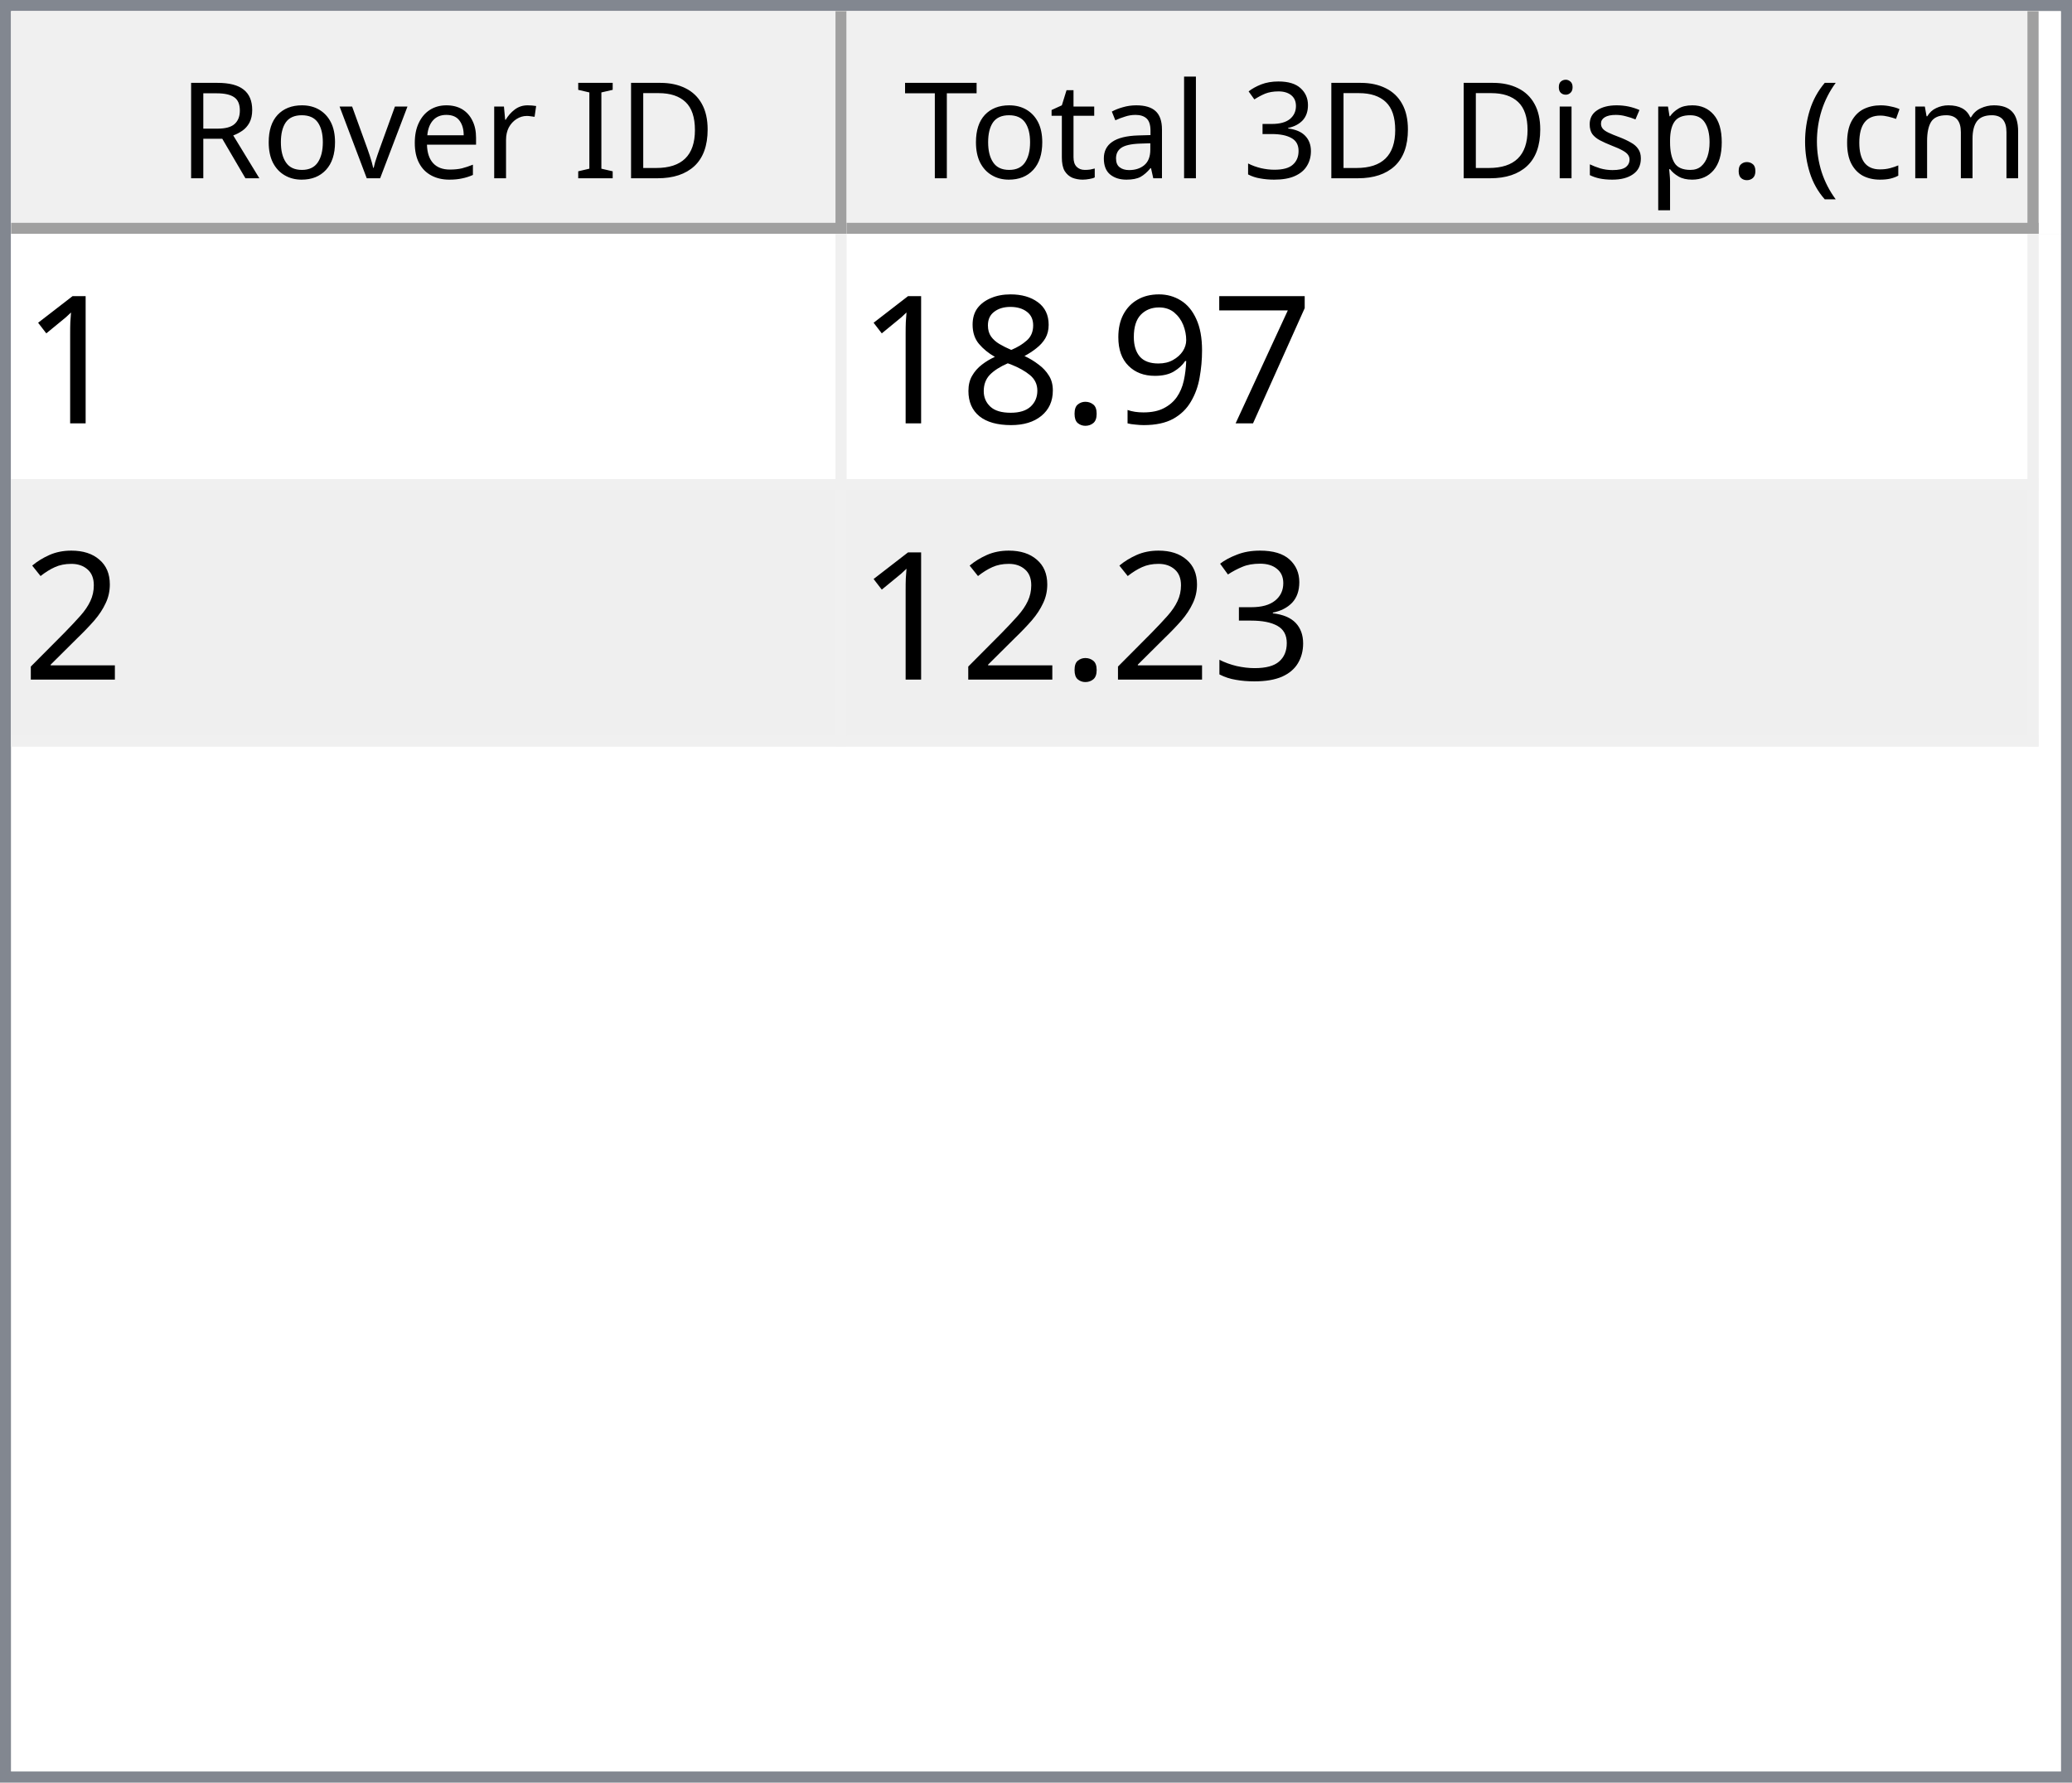
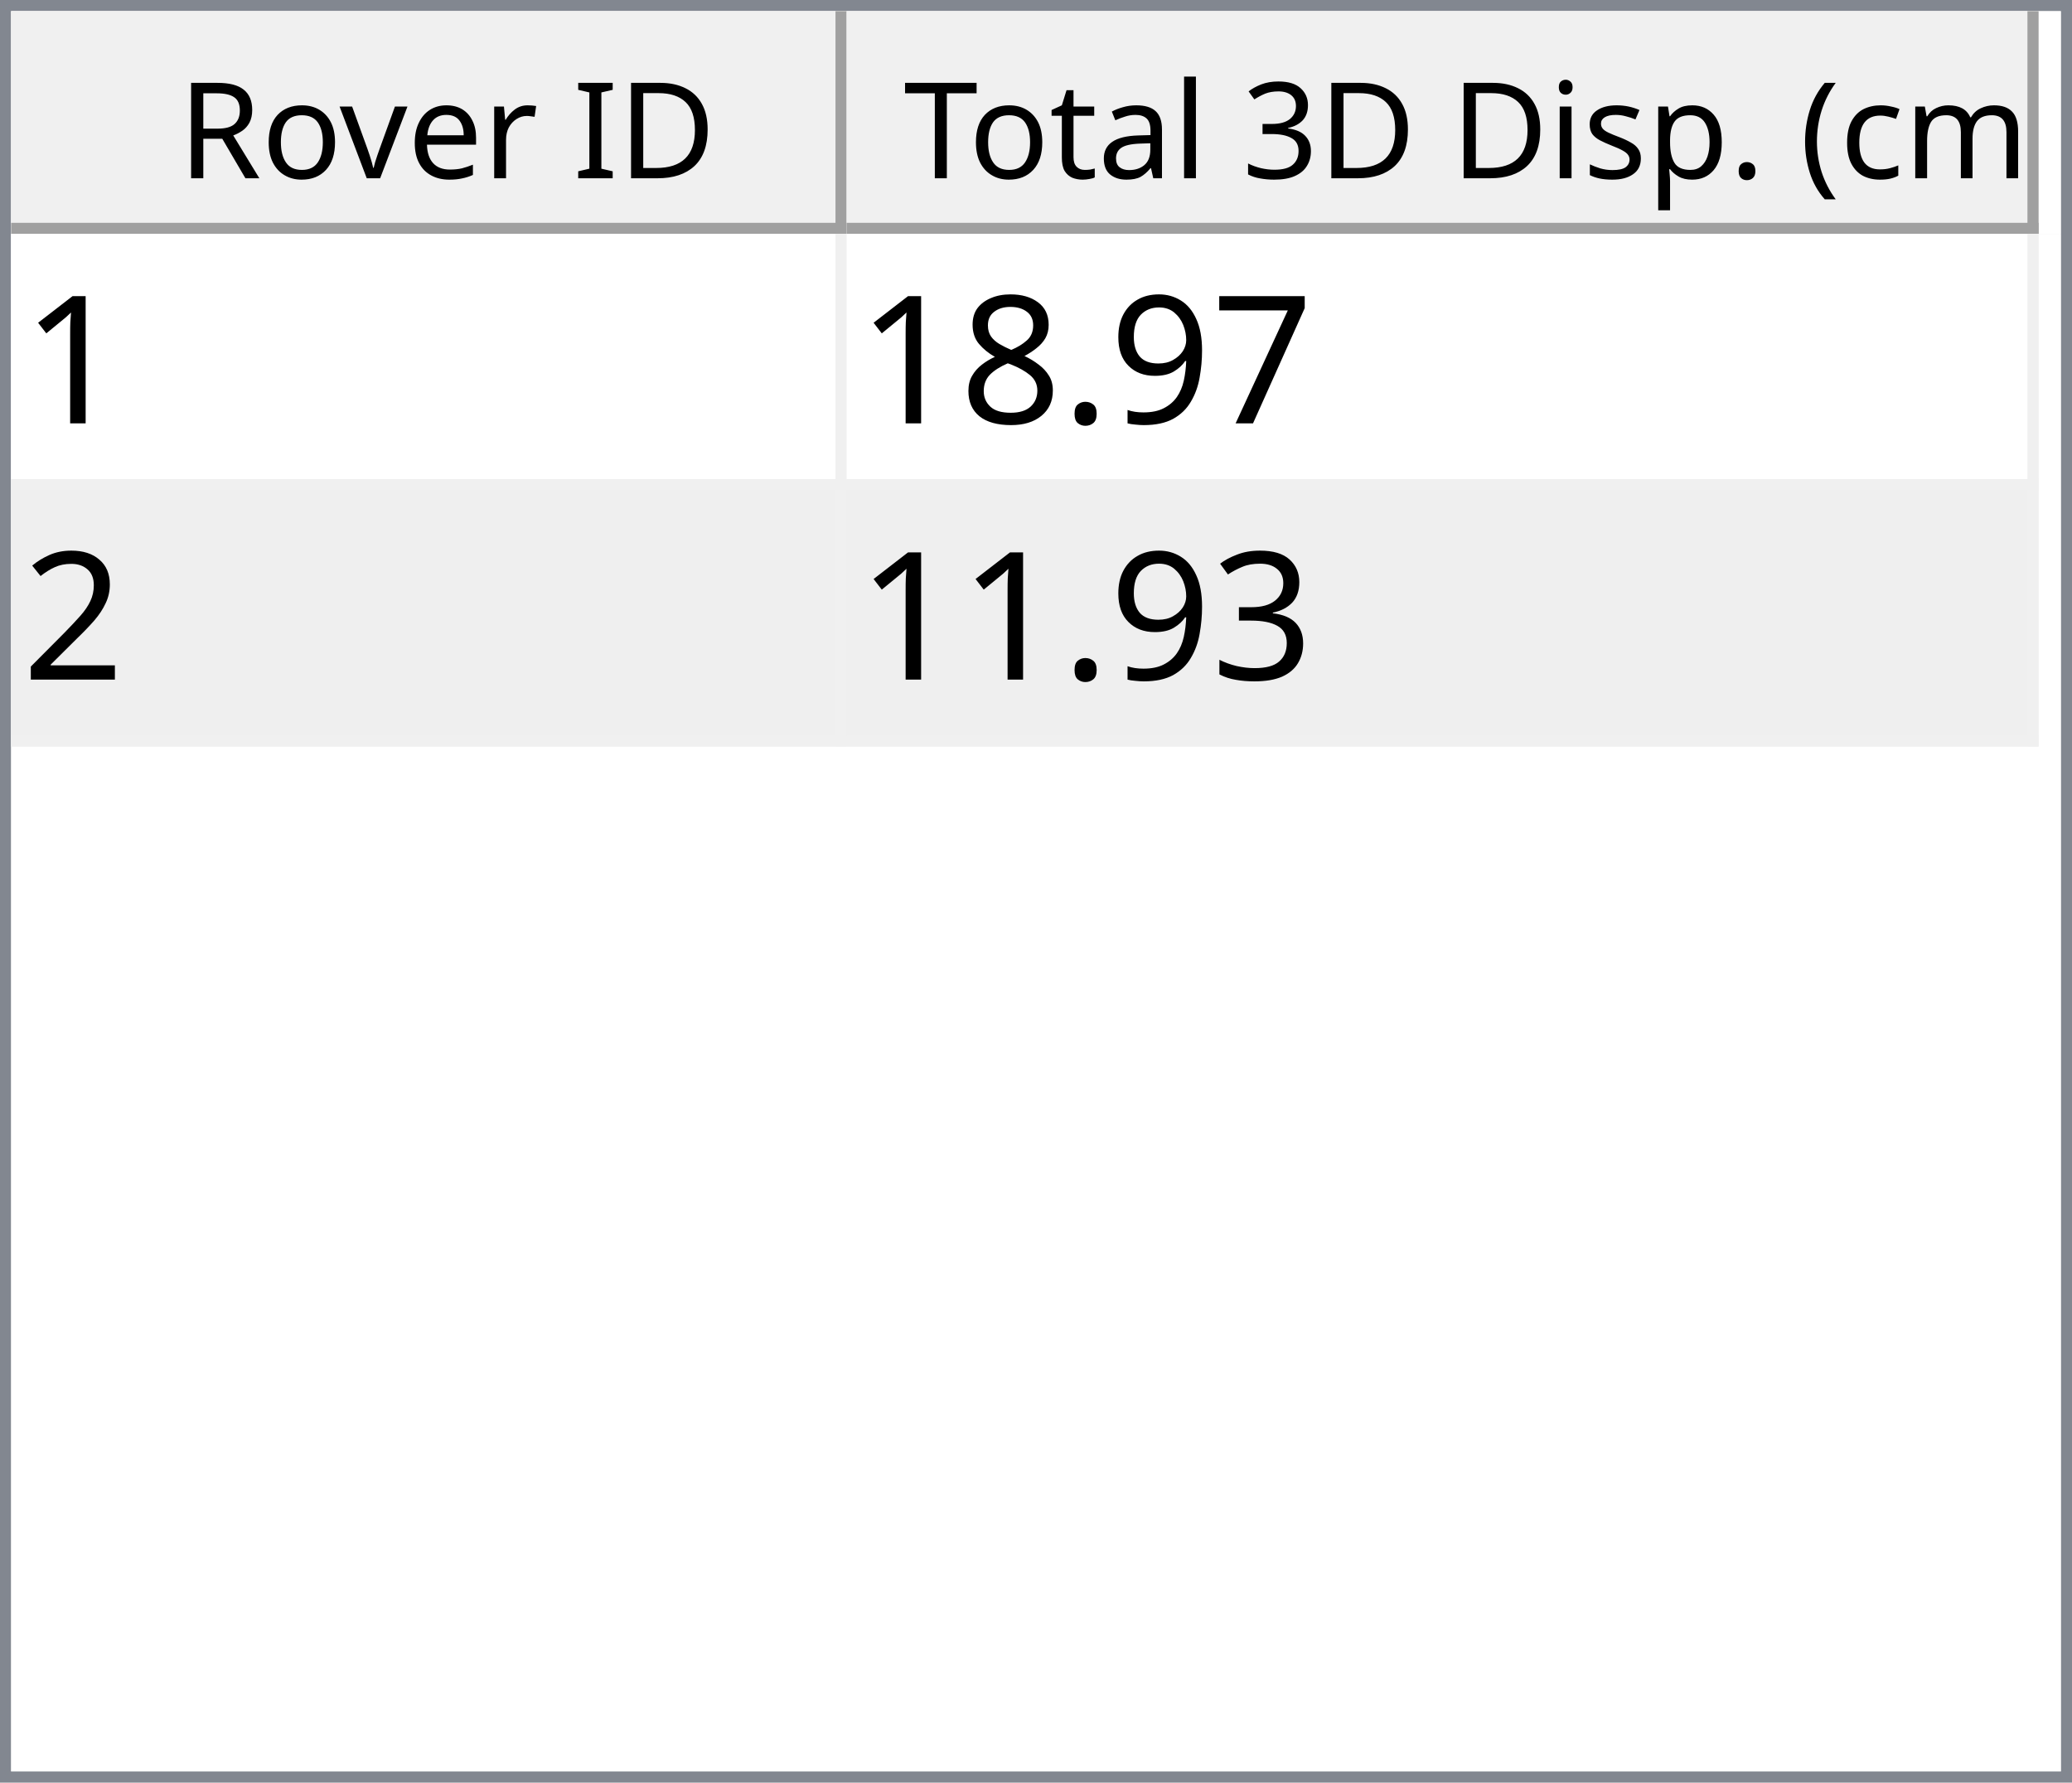
<svg xmlns="http://www.w3.org/2000/svg" style="fill-opacity:1; color-rendering:auto; color-interpolation:auto; text-rendering:auto; stroke:black; stroke-linecap:square; stroke-miterlimit:10; shape-rendering:auto; stroke-opacity:1; fill:black; stroke-dasharray:none; font-weight:normal; stroke-width:1; font-family:'Dialog'; font-style:normal; stroke-linejoin:miter; font-size:12px; stroke-dashoffset:0; image-rendering:auto;" width="186" height="160">
  <defs id="genericDefs" />
  <g>
    <defs id="defs1">
      <clipPath clipPathUnits="userSpaceOnUse" id="clipPath1">
        <path d="M0 0 L186 0 L186 160 L0 160 L0 0 Z" />
      </clipPath>
      <clipPath clipPathUnits="userSpaceOnUse" id="clipPath2">
        <path d="M0 0 L0 160 L186 160 L186 0 Z" />
      </clipPath>
      <clipPath clipPathUnits="userSpaceOnUse" id="clipPath3">
        <path d="M0 0 L0 20 L184 20 L184 0 Z" />
      </clipPath>
      <clipPath clipPathUnits="userSpaceOnUse" id="clipPath4">
        <path d="M0 0 L0 20 L75 20 L75 0 Z" />
      </clipPath>
      <clipPath clipPathUnits="userSpaceOnUse" id="clipPath5">
        <path d="M1 1 L1 19 L74 19 L74 1 Z" />
      </clipPath>
      <clipPath clipPathUnits="userSpaceOnUse" id="clipPath6">
        <path d="M0 0 L0 18 L73 18 L73 0 Z" />
      </clipPath>
      <clipPath clipPathUnits="userSpaceOnUse" id="clipPath7">
        <path d="M-0.5 -0.5 L-0.5 19.5 L74.5 19.5 L74.5 -0.5 Z" />
      </clipPath>
      <clipPath clipPathUnits="userSpaceOnUse" id="clipPath8">
        <path d="M0 0 L0 20 L107 20 L107 0 Z" />
      </clipPath>
      <clipPath clipPathUnits="userSpaceOnUse" id="clipPath9">
        <path d="M1 1 L1 19 L106 19 L106 1 Z" />
      </clipPath>
      <clipPath clipPathUnits="userSpaceOnUse" id="clipPath10">
        <path d="M0 0 L0 18 L105 18 L105 0 Z" />
      </clipPath>
      <clipPath clipPathUnits="userSpaceOnUse" id="clipPath11">
        <path d="M-0.5 -0.5 L-0.5 19.5 L106.5 19.5 L106.5 -0.5 Z" />
      </clipPath>
      <clipPath clipPathUnits="userSpaceOnUse" id="clipPath12">
        <path d="M0 0 L0 138 L184 138 L184 0 Z" />
      </clipPath>
      <clipPath clipPathUnits="userSpaceOnUse" id="clipPath13">
        <path d="M0 0 L0 46 L182 46 L182 0 Z" />
      </clipPath>
      <clipPath clipPathUnits="userSpaceOnUse" id="clipPath14">
        <path d="M-0.5 -0.5 L-0.5 45.5 L181.5 45.5 L181.5 -0.5 Z" />
      </clipPath>
      <clipPath clipPathUnits="userSpaceOnUse" id="clipPath15">
        <path d="M0 0 L0 22 L74 22 L74 0 Z" />
      </clipPath>
      <clipPath clipPathUnits="userSpaceOnUse" id="clipPath16">
        <path d="M0 0 L0 22 L106 22 L106 0 Z" />
      </clipPath>
      <font horiz-adv-x="64.551" id="font1">
        <font-face ascent="107.91" descent="25.098" units-per-em="100" style="font-style:normal; font-family:Segoe UI; font-weight:normal;" />
        <missing-glyph horiz-adv-x="64.551" d="M8.109 0 L8.109 68.266 L56.453 68.266 L56.453 0 L8.109 0 ZM15.328 7.234 L49.219 7.234 L49.219 61.031 L15.328 61.031 L15.328 7.234 Z" />
        <glyph unicode="D" horiz-adv-x="70.117" d="M9.188 0 L9.188 70.016 L28.516 70.016 Q65.531 70.016 65.531 35.891 Q65.531 19.672 55.25 9.836 Q44.969 0 27.734 0 L9.188 0 ZM17.391 62.594 L17.391 7.422 L27.828 7.422 Q41.609 7.422 49.273 14.797 Q56.938 22.172 56.938 35.688 Q56.938 62.594 28.328 62.594 L17.391 62.594 Z" />
        <glyph unicode="I" horiz-adv-x="26.611" d="M17.391 0 L9.188 0 L9.188 70.016 L17.391 70.016 L17.391 0 Z" />
        <glyph unicode=" " horiz-adv-x="27.393" d="" />
        <glyph unicode="r" horiz-adv-x="34.766" d="M34.188 41.891 Q32.078 43.5 28.125 43.5 Q23 43.5 19.555 38.672 Q16.109 33.844 16.109 25.484 L16.109 0 L8.109 0 L8.109 50 L16.109 50 L16.109 39.703 L16.312 39.703 Q18.016 44.969 21.531 47.922 Q25.047 50.875 29.391 50.875 Q32.516 50.875 34.188 50.203 L34.188 41.891 Z" />
        <glyph unicode="e" horiz-adv-x="52.295" d="M48.297 23 L12.984 23 Q13.188 14.656 17.484 10.109 Q21.781 5.562 29.297 5.562 Q37.75 5.562 44.828 11.141 L44.828 3.609 Q38.234 -1.172 27.391 -1.172 Q16.797 -1.172 10.742 5.641 Q4.688 12.453 4.688 24.812 Q4.688 36.469 11.305 43.82 Q17.922 51.172 27.734 51.172 Q37.547 51.172 42.922 44.828 Q48.297 38.484 48.297 27.203 L48.297 23 ZM40.094 29.781 Q40.047 36.719 36.75 40.578 Q33.453 44.438 27.594 44.438 Q21.922 44.438 17.969 40.383 Q14.016 36.328 13.094 29.781 L40.094 29.781 Z" />
        <glyph unicode="v" horiz-adv-x="47.9" d="M47.406 50 L27.484 0 L19.625 0 L0.688 50 L9.469 50 L22.172 13.672 Q23.578 9.672 23.922 6.688 L24.125 6.688 Q24.609 10.453 25.688 13.484 L38.969 50 L47.406 50 Z" />
        <glyph unicode="o" horiz-adv-x="58.594" d="M29 -1.172 Q17.922 -1.172 11.305 5.836 Q4.688 12.844 4.688 24.422 Q4.688 37.016 11.57 44.094 Q18.453 51.172 30.172 51.172 Q41.359 51.172 47.633 44.289 Q53.906 37.406 53.906 25.203 Q53.906 13.234 47.141 6.031 Q40.375 -1.172 29 -1.172 ZM29.594 44.438 Q21.875 44.438 17.383 39.188 Q12.891 33.938 12.891 24.703 Q12.891 15.828 17.43 10.695 Q21.969 5.562 29.594 5.562 Q37.359 5.562 41.531 10.594 Q45.703 15.625 45.703 24.906 Q45.703 34.281 41.531 39.359 Q37.359 44.438 29.594 44.438 Z" />
        <glyph unicode="R" horiz-adv-x="59.814" d="M59.375 0 L49.609 0 L37.891 19.625 Q36.281 22.359 34.766 24.289 Q33.25 26.219 31.664 27.438 Q30.078 28.656 28.25 29.219 Q26.422 29.781 24.125 29.781 L17.391 29.781 L17.391 0 L9.188 0 L9.188 70.016 L30.078 70.016 Q34.672 70.016 38.555 68.867 Q42.438 67.719 45.289 65.375 Q48.141 63.031 49.758 59.547 Q51.375 56.062 51.375 51.375 Q51.375 47.703 50.273 44.656 Q49.172 41.609 47.148 39.211 Q45.125 36.812 42.266 35.133 Q39.406 33.453 35.844 32.516 L35.844 32.328 Q37.594 31.547 38.891 30.547 Q40.188 29.547 41.359 28.18 Q42.531 26.812 43.68 25.078 Q44.828 23.344 46.234 21.047 L59.375 0 ZM17.391 62.594 L17.391 37.203 L28.516 37.203 Q31.594 37.203 34.203 38.133 Q36.812 39.062 38.719 40.797 Q40.625 42.531 41.703 45.047 Q42.781 47.562 42.781 50.688 Q42.781 56.297 39.141 59.445 Q35.5 62.594 28.609 62.594 L17.391 62.594 Z" />
        <glyph unicode=")" horiz-adv-x="30.176" d="M8.297 -15.922 L1.172 -15.922 Q16.406 2.344 16.406 26.812 Q16.406 51.469 1.078 70.016 L8.297 70.016 Q23.531 52.156 23.531 26.703 Q23.531 1.375 8.297 -15.922 Z" />
        <glyph unicode="m" horiz-adv-x="86.133" d="M79.109 0 L71.094 0 L71.094 28.719 Q71.094 37.016 68.531 40.727 Q65.969 44.438 59.906 44.438 Q54.781 44.438 51.195 39.75 Q47.609 35.062 47.609 28.516 L47.609 0 L39.594 0 L39.594 29.688 Q39.594 44.438 28.219 44.438 Q22.953 44.438 19.531 40.016 Q16.109 35.594 16.109 28.516 L16.109 0 L8.109 0 L8.109 50 L16.109 50 L16.109 42.094 L16.312 42.094 Q21.625 51.172 31.844 51.172 Q36.969 51.172 40.773 48.312 Q44.578 45.453 46 40.828 Q51.562 51.172 62.594 51.172 Q79.109 51.172 79.109 30.812 L79.109 0 Z" />
        <glyph unicode="c" horiz-adv-x="46.191" d="M42.188 2.297 Q36.422 -1.172 28.516 -1.172 Q17.828 -1.172 11.258 5.789 Q4.688 12.75 4.688 23.828 Q4.688 36.188 11.766 43.68 Q18.844 51.172 30.672 51.172 Q37.25 51.172 42.281 48.734 L42.281 40.531 Q36.719 44.438 30.375 44.438 Q22.703 44.438 17.797 38.945 Q12.891 33.453 12.891 24.516 Q12.891 15.719 17.508 10.641 Q22.125 5.562 29.891 5.562 Q36.422 5.562 42.188 9.906 L42.188 2.297 Z" />
        <glyph unicode="(" horiz-adv-x="30.176" d="M29.109 -15.922 L21.969 -15.922 Q6.844 1.375 6.844 26.703 Q6.844 52.156 21.969 70.016 L29.203 70.016 Q13.875 51.469 13.875 26.812 Q13.875 2.344 29.109 -15.922 Z" />
        <glyph unicode="." horiz-adv-x="21.68" d="M10.891 -1.078 Q8.641 -1.078 7.055 0.539 Q5.469 2.156 5.469 4.391 Q5.469 6.641 7.055 8.273 Q8.641 9.906 10.891 9.906 Q13.188 9.906 14.797 8.273 Q16.406 6.641 16.406 4.391 Q16.406 2.156 14.797 0.539 Q13.188 -1.078 10.891 -1.078 Z" />
        <glyph unicode="p" horiz-adv-x="58.789" d="M16.312 7.234 L16.109 7.234 L16.109 -23 L8.109 -23 L8.109 50 L16.109 50 L16.109 41.219 L16.312 41.219 Q22.219 51.172 33.594 51.172 Q43.266 51.172 48.688 44.461 Q54.109 37.75 54.109 26.469 Q54.109 13.922 48 6.375 Q41.891 -1.172 31.297 -1.172 Q21.578 -1.172 16.312 7.234 ZM16.109 27.391 L16.109 20.406 Q16.109 14.203 20.141 9.883 Q24.172 5.562 30.375 5.562 Q37.641 5.562 41.773 11.133 Q45.906 16.703 45.906 26.609 Q45.906 34.969 42.047 39.703 Q38.188 44.438 31.594 44.438 Q24.609 44.438 20.359 39.578 Q16.109 34.719 16.109 27.391 Z" />
        <glyph unicode="s" horiz-adv-x="42.432" d="M5.078 1.812 L5.078 10.406 Q11.625 5.562 19.484 5.562 Q30.031 5.562 30.031 12.594 Q30.031 14.594 29.125 15.992 Q28.219 17.391 26.68 18.461 Q25.141 19.531 23.07 20.383 Q21 21.234 18.609 22.172 Q15.281 23.484 12.766 24.828 Q10.25 26.172 8.57 27.859 Q6.891 29.547 6.031 31.695 Q5.172 33.844 5.172 36.719 Q5.172 40.234 6.789 42.945 Q8.406 45.656 11.086 47.484 Q13.766 49.312 17.211 50.242 Q20.656 51.172 24.312 51.172 Q30.812 51.172 35.938 48.922 L35.938 40.828 Q30.422 44.438 23.25 44.438 Q21 44.438 19.195 43.922 Q17.391 43.406 16.094 42.477 Q14.797 41.547 14.086 40.258 Q13.375 38.969 13.375 37.406 Q13.375 35.453 14.086 34.133 Q14.797 32.812 16.164 31.789 Q17.531 30.766 19.484 29.938 Q21.438 29.109 23.922 28.125 Q27.25 26.859 29.883 25.516 Q32.516 24.172 34.375 22.484 Q36.234 20.797 37.234 18.602 Q38.234 16.406 38.234 13.375 Q38.234 9.672 36.602 6.938 Q34.969 4.203 32.234 2.398 Q29.5 0.594 25.93 -0.289 Q22.359 -1.172 18.453 -1.172 Q10.75 -1.172 5.078 1.812 Z" />
        <glyph unicode="i" horiz-adv-x="24.219" d="M12.203 62.703 Q10.062 62.703 8.547 64.164 Q7.031 65.625 7.031 67.875 Q7.031 70.125 8.547 71.609 Q10.062 73.094 12.203 73.094 Q14.406 73.094 15.945 71.609 Q17.484 70.125 17.484 67.875 Q17.484 65.719 15.945 64.211 Q14.406 62.703 12.203 62.703 ZM16.109 0 L8.109 0 L8.109 50 L16.109 50 L16.109 0 Z" />
        <glyph unicode="3" horiz-adv-x="53.906" d="M46.531 19.828 Q46.531 15.094 44.75 11.211 Q42.969 7.328 39.719 4.57 Q36.469 1.812 31.93 0.297 Q27.391 -1.219 21.922 -1.219 Q11.922 -1.219 6 2.594 L6 11.188 Q13.094 5.609 22.219 5.609 Q25.875 5.609 28.828 6.539 Q31.781 7.469 33.906 9.227 Q36.031 10.984 37.18 13.477 Q38.328 15.969 38.328 19.094 Q38.328 32.812 18.797 32.812 L12.984 32.812 L12.984 39.594 L18.5 39.594 Q35.797 39.594 35.797 52.484 Q35.797 64.406 22.609 64.406 Q15.188 64.406 8.688 59.422 L8.688 67.188 Q15.375 71.188 24.609 71.188 Q29 71.188 32.57 69.969 Q36.141 68.75 38.68 66.555 Q41.219 64.359 42.609 61.281 Q44 58.203 44 54.5 Q44 40.672 30.031 36.719 L30.031 36.531 Q33.594 36.141 36.625 34.797 Q39.656 33.453 41.852 31.305 Q44.047 29.156 45.289 26.25 Q46.531 23.344 46.531 19.828 Z" />
        <glyph unicode="l" horiz-adv-x="24.219" d="M16.109 0 L8.109 0 L8.109 74.031 L16.109 74.031 L16.109 0 Z" />
        <glyph unicode="a" horiz-adv-x="50.879" d="M43.891 0 L35.891 0 L35.891 7.812 L35.688 7.812 Q30.469 -1.172 20.312 -1.172 Q12.844 -1.172 8.617 2.781 Q4.391 6.734 4.391 13.281 Q4.391 27.297 20.906 29.594 L35.891 31.688 Q35.891 44.438 25.594 44.438 Q16.547 44.438 9.281 38.281 L9.281 46.484 Q16.656 51.172 26.266 51.172 Q43.891 51.172 43.891 32.516 L43.891 0 ZM35.891 25.297 L23.828 23.641 Q18.266 22.859 15.43 20.875 Q12.594 18.891 12.594 13.875 Q12.594 10.203 15.211 7.883 Q17.828 5.562 22.172 5.562 Q28.125 5.562 32.008 9.742 Q35.891 13.922 35.891 20.312 L35.891 25.297 Z" />
        <glyph unicode="t" horiz-adv-x="33.887" d="M31.297 0.484 Q28.469 -1.078 23.828 -1.078 Q10.688 -1.078 10.688 13.578 L10.688 43.172 L2.094 43.172 L2.094 50 L10.688 50 L10.688 62.203 L18.703 64.797 L18.703 50 L31.297 50 L31.297 43.172 L18.703 43.172 L18.703 14.984 Q18.703 9.969 20.414 7.82 Q22.125 5.672 26.078 5.672 Q29.109 5.672 31.297 7.328 L31.297 0.484 Z" />
        <glyph unicode="T" horiz-adv-x="52.393" d="M50.594 62.594 L30.375 62.594 L30.375 0 L22.172 0 L22.172 62.594 L2 62.594 L2 70.016 L50.594 70.016 L50.594 62.594 Z" />
      </font>
      <font horiz-adv-x="75.0" id="font2">
        <font-face ascent="100.537" descent="21.973" units-per-em="100" style="font-style:normal; font-family:sans-serif; font-weight:normal;" />
        <missing-glyph horiz-adv-x="75.0" d="M12.5 0 L12.5 62.5 L62.5 62.5 L62.5 0 L12.5 0 ZM14.062 1.562 L60.938 1.562 L60.938 60.938 L14.062 60.938 L14.062 1.562 Z" />
        <glyph unicode="1" horiz-adv-x="55.615" d="M37.25 0 L28.469 0 L28.469 56 Q25.297 52.984 20.141 49.953 Q14.984 46.922 10.891 45.406 L10.891 53.906 Q18.266 57.375 23.781 62.305 Q29.297 67.234 31.594 71.875 L37.25 71.875 L37.25 0 Z" />
        <glyph unicode="7" horiz-adv-x="55.615" d="M4.734 62.203 L4.734 70.656 L51.078 70.656 L51.078 63.812 Q44.234 56.547 37.523 44.484 Q30.812 32.422 27.156 19.672 Q24.516 10.688 23.781 0 L14.75 0 Q14.891 8.453 18.062 20.414 Q21.234 32.375 27.172 43.484 Q33.109 54.594 39.797 62.203 L4.734 62.203 Z" />
        <glyph unicode="9" horiz-adv-x="55.615" d="M5.469 16.547 L13.922 17.328 Q14.984 11.375 18.016 8.688 Q21.047 6 25.781 6 Q29.828 6 32.883 7.859 Q35.938 9.719 37.891 12.82 Q39.844 15.922 41.164 21.195 Q42.484 26.469 42.484 31.938 Q42.484 32.516 42.438 33.688 Q39.797 29.5 35.234 26.883 Q30.672 24.266 25.344 24.266 Q16.453 24.266 10.305 30.711 Q4.156 37.156 4.156 47.703 Q4.156 58.594 10.578 65.234 Q17 71.875 26.656 71.875 Q33.641 71.875 39.43 68.117 Q45.219 64.359 48.219 57.398 Q51.219 50.438 51.219 37.25 Q51.219 23.531 48.242 15.406 Q45.266 7.281 39.383 3.031 Q33.5 -1.219 25.594 -1.219 Q17.188 -1.219 11.867 3.445 Q6.547 8.109 5.469 16.547 ZM41.453 48.141 Q41.453 55.719 37.43 60.156 Q33.406 64.594 27.734 64.594 Q21.875 64.594 17.531 59.812 Q13.188 55.031 13.188 47.406 Q13.188 40.578 17.312 36.305 Q21.438 32.031 27.484 32.031 Q33.594 32.031 37.523 36.305 Q41.453 40.578 41.453 48.141 Z" />
        <glyph unicode="." horiz-adv-x="27.783" d="M9.078 0 L9.078 10.016 L19.094 10.016 L19.094 0 L9.078 0 Z" />
        <glyph unicode="8" horiz-adv-x="55.615" d="M17.672 38.812 Q12.203 40.828 9.57 44.539 Q6.938 48.25 6.938 53.422 Q6.938 61.234 12.555 66.555 Q18.172 71.875 27.484 71.875 Q36.859 71.875 42.578 66.43 Q48.297 60.984 48.297 53.172 Q48.297 48.188 45.68 44.508 Q43.062 40.828 37.75 38.812 Q44.344 36.672 47.781 31.883 Q51.219 27.094 51.219 20.453 Q51.219 11.281 44.727 5.031 Q38.234 -1.219 27.641 -1.219 Q17.047 -1.219 10.547 5.055 Q4.047 11.328 4.047 20.703 Q4.047 27.688 7.594 32.398 Q11.141 37.109 17.672 38.812 ZM15.922 53.719 Q15.922 48.641 19.195 45.414 Q22.469 42.188 27.688 42.188 Q32.766 42.188 36.016 45.383 Q39.266 48.578 39.266 53.219 Q39.266 58.062 35.914 61.359 Q32.562 64.656 27.594 64.656 Q22.562 64.656 19.242 61.43 Q15.922 58.203 15.922 53.719 ZM13.094 20.656 Q13.094 16.891 14.875 13.375 Q16.656 9.859 20.172 7.93 Q23.688 6 27.734 6 Q34.031 6 38.133 10.055 Q42.234 14.109 42.234 20.359 Q42.234 26.703 38.016 30.859 Q33.797 35.016 27.438 35.016 Q21.234 35.016 17.164 30.914 Q13.094 26.812 13.094 20.656 Z" />
        <glyph unicode="2" horiz-adv-x="55.615" d="M50.344 8.453 L50.344 0 L3.031 0 Q2.938 3.172 4.047 6.109 Q5.859 10.938 9.836 15.625 Q13.812 20.312 21.344 26.469 Q33.016 36.031 37.117 41.625 Q41.219 47.219 41.219 52.203 Q41.219 57.422 37.477 61.008 Q33.734 64.594 27.734 64.594 Q21.391 64.594 17.578 60.789 Q13.766 56.984 13.719 50.25 L4.688 51.172 Q5.609 61.281 11.664 66.578 Q17.719 71.875 27.938 71.875 Q38.234 71.875 44.242 66.164 Q50.25 60.453 50.25 52 Q50.25 47.703 48.492 43.555 Q46.734 39.406 42.656 34.812 Q38.578 30.219 29.109 22.219 Q21.188 15.578 18.945 13.211 Q16.703 10.844 15.234 8.453 L50.344 8.453 Z" />
        <glyph unicode="3" horiz-adv-x="55.615" d="M4.203 18.891 L12.984 20.062 Q14.5 12.594 18.141 9.297 Q21.781 6 27 6 Q33.203 6 37.477 10.297 Q41.75 14.594 41.75 20.953 Q41.75 27 37.797 30.93 Q33.844 34.859 27.734 34.859 Q25.25 34.859 21.531 33.891 L22.516 41.609 Q23.391 41.5 23.922 41.5 Q29.547 41.5 34.039 44.43 Q38.531 47.359 38.531 53.469 Q38.531 58.297 35.258 61.477 Q31.984 64.656 26.812 64.656 Q21.688 64.656 18.266 61.43 Q14.844 58.203 13.875 51.766 L5.078 53.328 Q6.688 62.156 12.398 67.016 Q18.109 71.875 26.609 71.875 Q32.469 71.875 37.398 69.359 Q42.328 66.844 44.945 62.5 Q47.562 58.156 47.562 53.266 Q47.562 48.641 45.07 44.828 Q42.578 41.016 37.703 38.766 Q44.047 37.312 47.562 32.695 Q51.078 28.078 51.078 21.141 Q51.078 11.766 44.242 5.25 Q37.406 -1.266 26.953 -1.266 Q17.531 -1.266 11.305 4.352 Q5.078 9.969 4.203 18.891 Z" />
      </font>
    </defs>
    <g style="fill:white; stroke:white;">
      <rect x="0" y="0" width="186" style="clip-path:url(#clipPath1); stroke:none;" height="160" />
    </g>
    <g style="fill:white; text-rendering:optimizeSpeed; color-rendering:optimizeSpeed; image-rendering:optimizeSpeed; shape-rendering:crispEdges; stroke:white; color-interpolation:sRGB;">
      <rect x="0" width="186" height="160" y="0" style="stroke:none;" />
      <path style="stroke:none;" d="M0 160 L186 160 L186 0 L0 0 Z" />
    </g>
    <g style="fill:rgb(240,240,240); font-family:'Segoe UI'; stroke:rgb(240,240,240);">
      <rect x="0" y="0" width="186" style="clip-path:url(#clipPath2); stroke:none;" height="160" />
    </g>
    <g style="fill:rgb(130,135,144); font-family:'Segoe UI'; stroke:rgb(130,135,144);">
      <path d="M0 0 L186 0 L186 160 L0 160 L0 0 ZM1 1 L185 1 L185 159 L1 159 L1 1 Z" style="fill-rule:evenodd; clip-path:url(#clipPath2); stroke:none;" />
    </g>
    <g style="fill:white; font-family:'Segoe UI'; stroke:white;" transform="translate(1,1)">
      <rect x="0" y="0" width="184" style="clip-path:url(#clipPath3); stroke:none;" height="20" />
    </g>
    <g style="fill:rgb(240,240,240); font-family:'Segoe UI'; stroke:rgb(240,240,240);" transform="translate(1,1)">
      <rect x="0" y="0" width="75" style="clip-path:url(#clipPath4); stroke:none;" height="20" />
    </g>
    <g style="font-family:'Segoe UI';" transform="translate(2,2)">
      <text x="14" xml:space="preserve" y="14" style="clip-path:url(#clipPath6); stroke:none;">Rover ID</text>
    </g>
    <g style="fill:rgb(160,160,160); font-family:'Segoe UI'; stroke:rgb(160,160,160); stroke-linejoin:bevel;" transform="translate(1.5,1.5)">
      <line x1="74" x2="74" y1="0" style="fill:none; clip-path:url(#clipPath7);" y2="19" />
    </g>
    <g style="fill:rgb(160,160,160); font-family:'Segoe UI'; stroke:rgb(160,160,160); stroke-linejoin:bevel;" transform="matrix(1,0,0,1,1,1) translate(0.5,0.5)">
      <line x1="0" x2="74" y1="19" style="fill:none; clip-path:url(#clipPath7);" y2="19" />
    </g>
    <g style="fill:rgb(240,240,240); font-family:'Segoe UI'; stroke:rgb(240,240,240);" transform="translate(76,1)">
      <rect x="0" y="0" width="107" style="clip-path:url(#clipPath8); stroke:none;" height="20" />
    </g>
    <g style="font-family:'Segoe UI';" transform="translate(77,2)">
      <text x="1" xml:space="preserve" y="14" style="clip-path:url(#clipPath10); stroke:none;"> Total 3D Disp. (cm)</text>
    </g>
    <g style="fill:rgb(160,160,160); font-family:'Segoe UI'; stroke:rgb(160,160,160); stroke-linejoin:bevel;" transform="translate(76.5,1.5)">
      <line x1="106" x2="106" y1="0" style="fill:none; clip-path:url(#clipPath11);" y2="19" />
    </g>
    <g style="fill:rgb(160,160,160); font-family:'Segoe UI'; stroke:rgb(160,160,160); stroke-linejoin:bevel;" transform="matrix(1,0,0,1,76,1) translate(0.5,0.5)">
      <line x1="0" x2="106" y1="19" style="fill:none; clip-path:url(#clipPath11);" y2="19" />
    </g>
    <g style="fill:white; font-family:'Segoe UI'; stroke:white;" transform="translate(1,21)">
      <rect x="0" y="0" width="184" style="clip-path:url(#clipPath12); stroke:none;" height="138" />
    </g>
    <g style="fill:rgb(240,240,240); font-size:16px; font-family:sans-serif; stroke:rgb(240,240,240);" transform="translate(1,21)">
      <rect x="0" y="0" width="182" style="clip-path:url(#clipPath13); stroke:none;" height="46" />
      <line transform="translate(0.5,0.5)" x1="0" x2="181" y1="22" style="clip-path:url(#clipPath14); fill:none; stroke-linejoin:bevel;" y2="22" />
    </g>
    <g transform="matrix(1,0,0,1,1,21) translate(0.5,0.5)" style="fill:rgb(240,240,240); font-size:16px; font-family:sans-serif; stroke:rgb(240,240,240); stroke-linejoin:bevel;">
      <line x1="0" x2="181" y1="45" style="fill:none; clip-path:url(#clipPath14);" y2="45" />
    </g>
    <g transform="matrix(1,0,0,1,1,21) translate(0.5,0.5)" style="fill:rgb(240,240,240); font-size:16px; font-family:sans-serif; stroke:rgb(240,240,240); stroke-linejoin:bevel;">
      <line x1="74" x2="74" y1="0" style="fill:none; clip-path:url(#clipPath14);" y2="45" />
    </g>
    <g transform="matrix(1,0,0,1,1,21) translate(0.5,0.5)" style="fill:rgb(240,240,240); font-size:16px; font-family:sans-serif; stroke:rgb(240,240,240); stroke-linejoin:bevel;">
      <line x1="181" x2="181" y1="0" style="fill:none; clip-path:url(#clipPath14);" y2="45" />
    </g>
    <g style="fill:white; font-size:16px; font-family:sans-serif; stroke:white;" transform="matrix(1,0,0,1,1,21)">
      <rect x="0" y="0" width="74" style="clip-path:url(#clipPath15); stroke:none;" height="22" />
      <text x="1" y="17" style="fill:black; clip-path:url(#clipPath15); stroke:none;" xml:space="preserve">1</text>
    </g>
    <g style="fill:white; font-size:16px; font-family:sans-serif; stroke:white;" transform="matrix(1,0,0,1,1,21) translate(75,0)">
      <rect x="0" y="0" width="106" style="clip-path:url(#clipPath16); stroke:none;" height="22" />
      <text x="1" y="17" style="fill:black; clip-path:url(#clipPath16); stroke:none;" xml:space="preserve">18.97</text>
    </g>
    <g style="fill:rgb(239,239,239); font-size:16px; font-family:sans-serif; stroke:rgb(239,239,239);" transform="matrix(1,0,0,1,1,21) translate(0,23)">
      <rect x="0" y="0" width="74" style="clip-path:url(#clipPath15); stroke:none;" height="22" />
      <text x="1" y="17" style="fill:black; clip-path:url(#clipPath15); stroke:none;" xml:space="preserve">2</text>
    </g>
    <g style="fill:rgb(239,239,239); font-size:16px; font-family:sans-serif; stroke:rgb(239,239,239);" transform="matrix(1,0,0,1,1,21) translate(75,23)">
      <rect x="0" y="0" width="106" style="clip-path:url(#clipPath16); stroke:none;" height="22" />
-       <text x="1" y="17" style="fill:black; clip-path:url(#clipPath16); stroke:none;" xml:space="preserve">12.23</text>
+       <text x="1" y="17" style="fill:black; clip-path:url(#clipPath16); stroke:none;" xml:space="preserve">11.93</text>
    </g>
  </g>
</svg>
